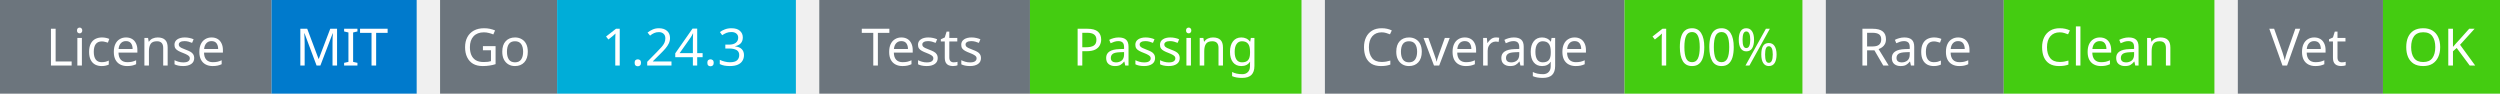
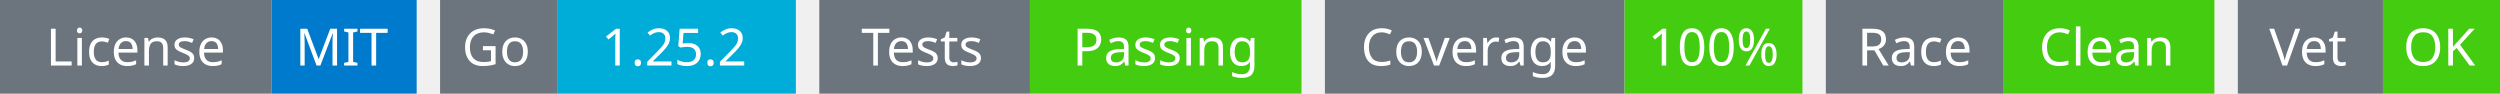
<svg xmlns="http://www.w3.org/2000/svg" width="534" height="20" viewBox="0 0 534 20">
  <g transform="translate(0, 0)">
    <rect x="0" y="0" width="58" height="20" fill="#6c757d" />
    <rect x="58" y="0" width="31" height="20" fill="#007acc" />
    <text x="29" y="14" text-anchor="middle" font-family="sans-serif" font-size="11" fill="white">License</text>
    <text x="73" y="14" text-anchor="middle" font-family="sans-serif" font-size="11" fill="white">MIT</text>
  </g>
  <g transform="translate(94, 0)">
    <rect x="0" y="0" width="25" height="20" fill="#6c757d" />
    <rect x="25" y="0" width="51" height="20" fill="#00ADD8" />
    <text x="12" y="14" text-anchor="middle" font-family="sans-serif" font-size="11" fill="white">Go</text>
-     <text x="50" y="14" text-anchor="middle" font-family="sans-serif" font-size="11" fill="white">1.24.3</text>
+     <text x="50" y="14" text-anchor="middle" font-family="sans-serif" font-size="11" fill="white">1.25.2</text>
  </g>
  <g transform="translate(175, 0)">
    <rect x="0" y="0" width="45" height="20" fill="#6c757d" />
    <rect x="45" y="0" width="58" height="20" fill="#4c1" />
    <text x="22" y="14" text-anchor="middle" font-family="sans-serif" font-size="11" fill="white">Tests</text>
    <text x="74" y="14" text-anchor="middle" font-family="sans-serif" font-size="11" fill="white">Passing</text>
  </g>
  <g transform="translate(283, 0)">
    <rect x="0" y="0" width="64" height="20" fill="#6c757d" />
    <rect x="64" y="0" width="38" height="20" fill="#4c1" />
    <text x="32" y="14" text-anchor="middle" font-family="sans-serif" font-size="11" fill="white">Coverage</text>
    <text x="83" y="14" text-anchor="middle" font-family="sans-serif" font-size="11" fill="white">100%</text>
  </g>
  <g transform="translate(390, 0)">
    <rect x="0" y="0" width="38" height="20" fill="#6c757d" />
    <rect x="38" y="0" width="45" height="20" fill="#4c1" />
    <text x="19" y="14" text-anchor="middle" font-family="sans-serif" font-size="11" fill="white">Race</text>
    <text x="60" y="14" text-anchor="middle" font-family="sans-serif" font-size="11" fill="white">Clean</text>
  </g>
  <g transform="translate(478, 0)">
    <rect x="0" y="0" width="31" height="20" fill="#6c757d" />
    <rect x="31" y="0" width="25" height="20" fill="#4c1" />
    <text x="15" y="14" text-anchor="middle" font-family="sans-serif" font-size="11" fill="white">Vet</text>
    <text x="43" y="14" text-anchor="middle" font-family="sans-serif" font-size="11" fill="white">OK</text>
  </g>
</svg>
